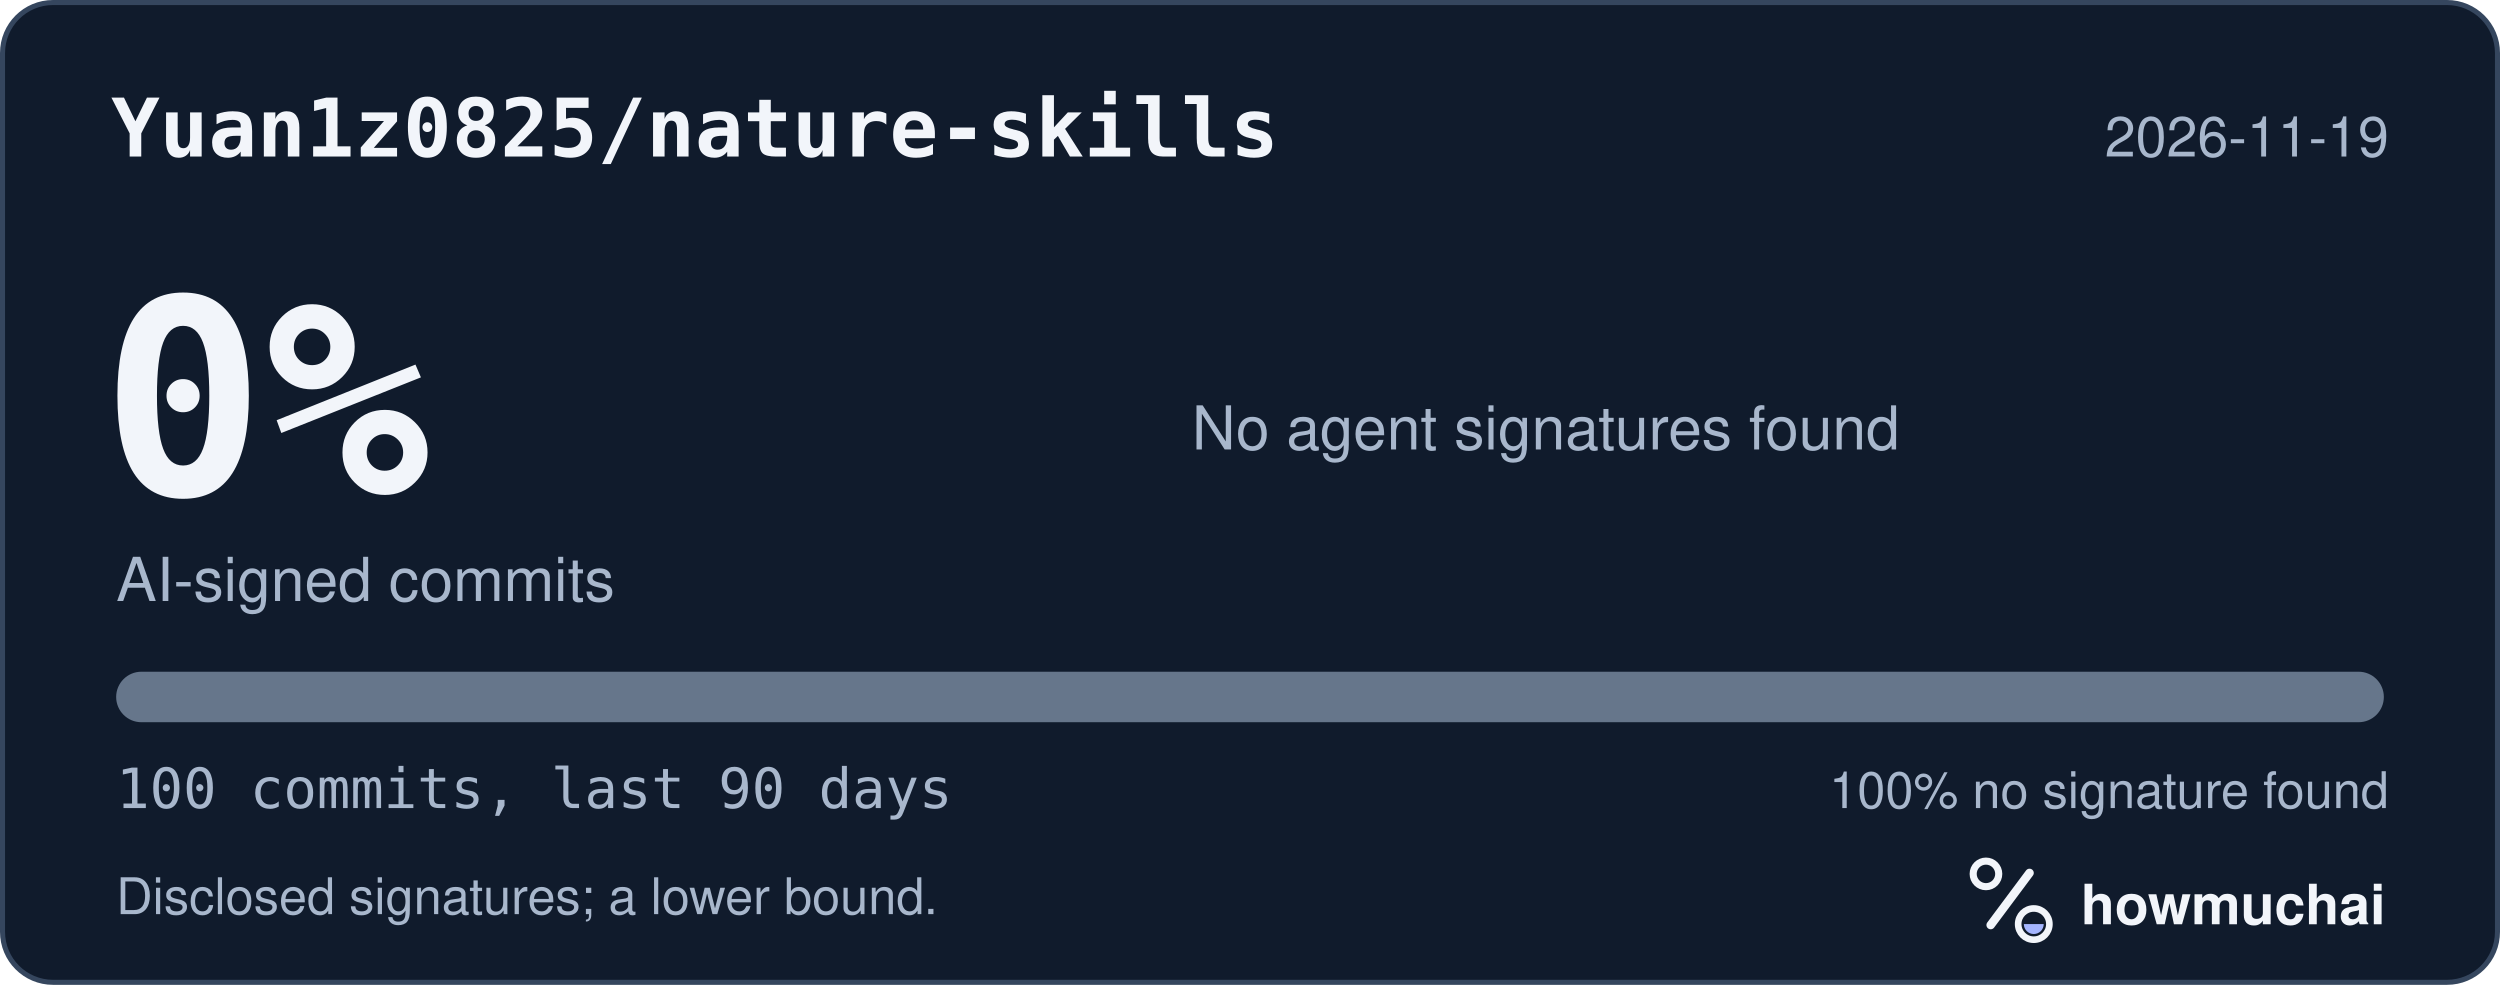
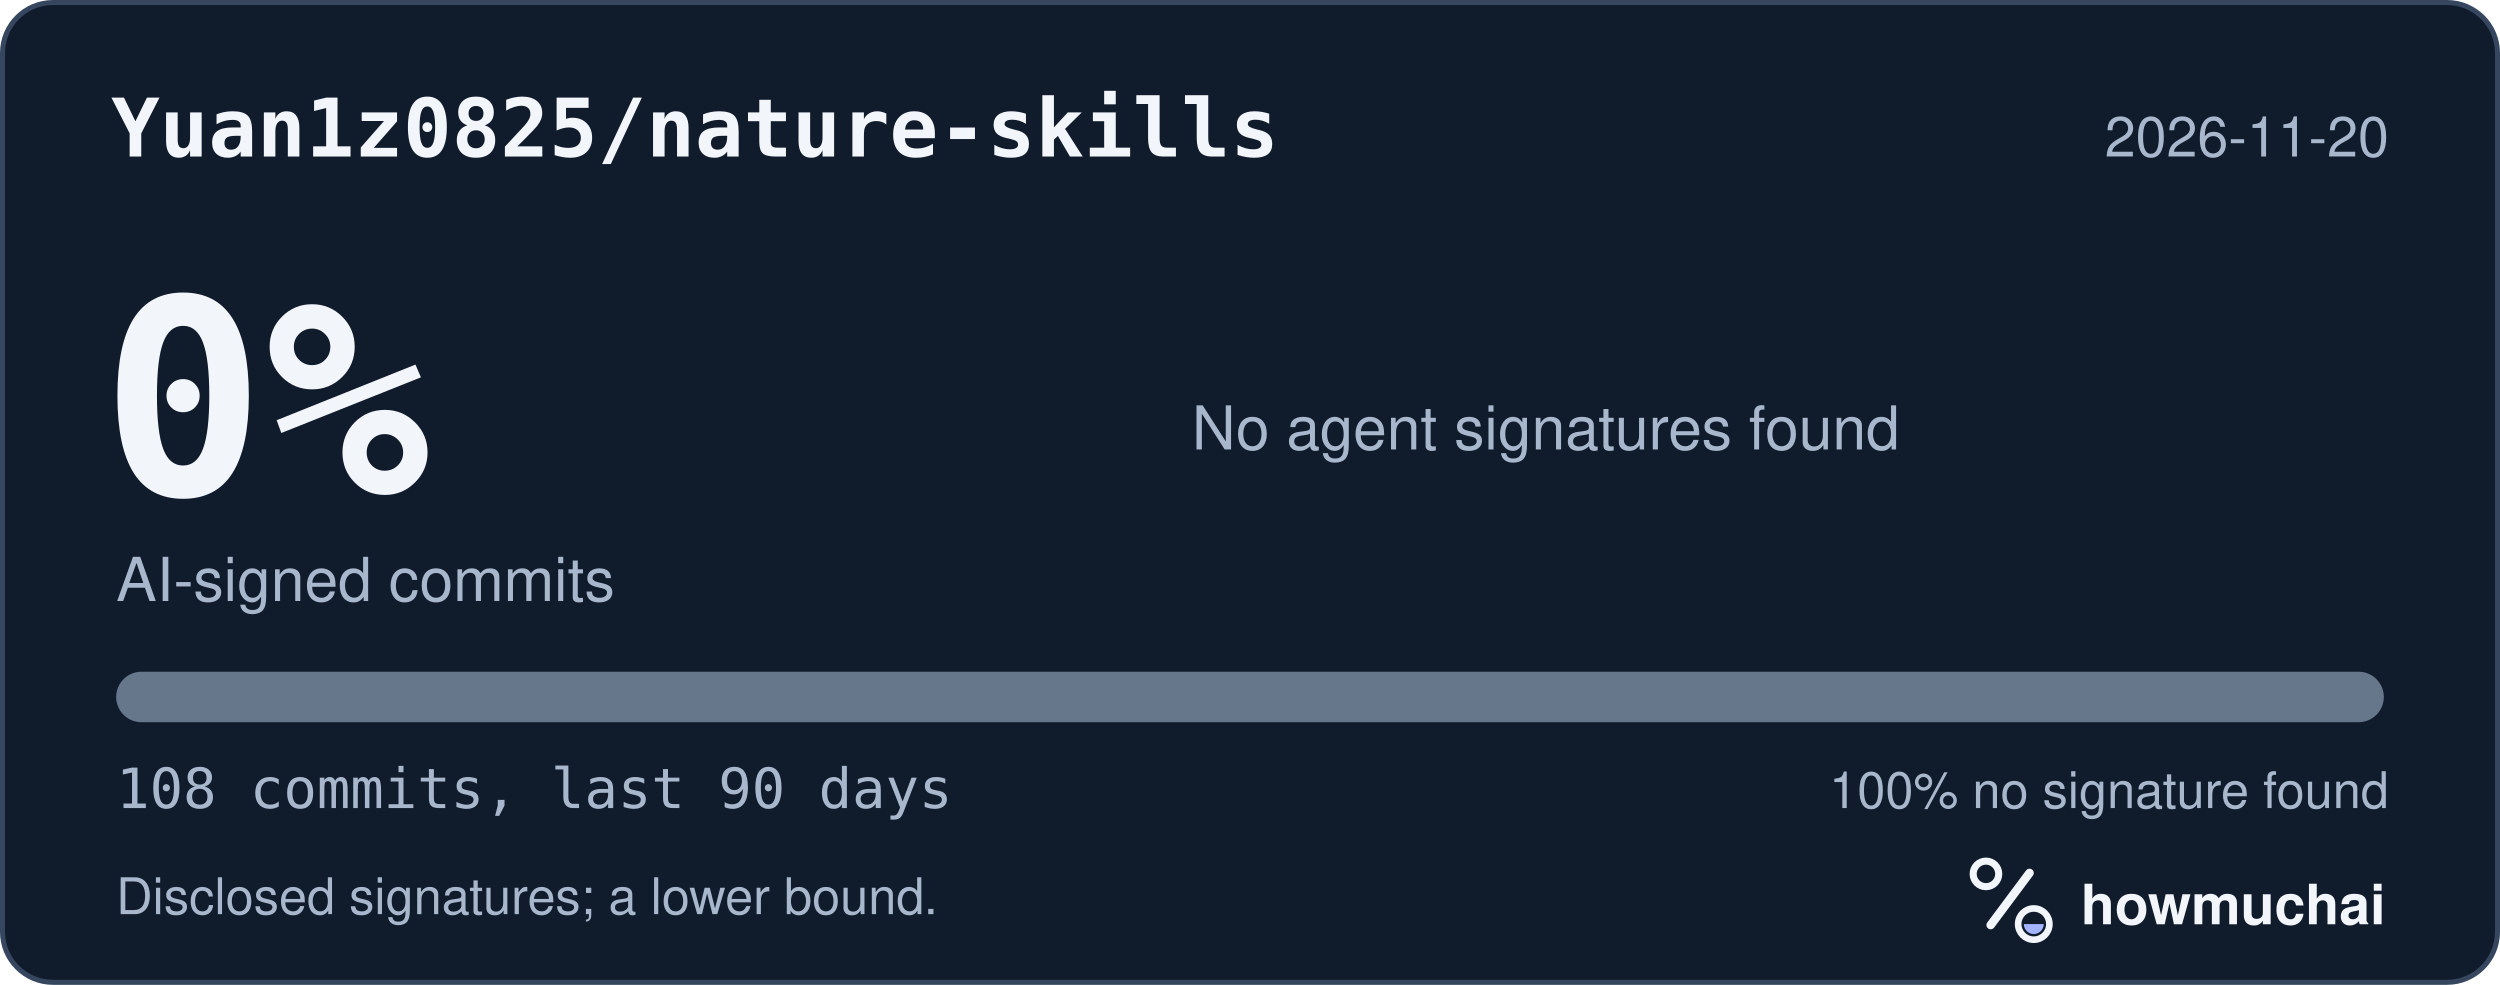
<svg xmlns="http://www.w3.org/2000/svg" width="495" height="195" viewBox="0 0 495 195" role="img" aria-labelledby="hm-t hm-d">
  <rect x="0.5" y="0.5" width="494" height="194" rx="10" fill="#101B2C" stroke="#35465E" />
  <text x="22" y="31" fill="#F2F5FA" font-family="ui-monospace, SF Mono, Menlo, Consolas, IBM Plex Mono, monospace" font-size="16" font-weight="600">Yuan1z0825/nature-skills</text>
-   <text x="473" y="31" fill="#A8B7CC" font-family="-apple-system, BlinkMacSystemFont, Segoe UI, Helvetica, Arial, Fira Sans, sans-serif" font-size="11" text-anchor="end">2026-11-19</text>
+   <text x="473" y="31" fill="#A8B7CC" font-family="-apple-system, BlinkMacSystemFont, Segoe UI, Helvetica, Arial, Fira Sans, sans-serif" font-size="11" text-anchor="end">2026-11-20</text>
  <text x="20" y="98" fill="#F2F5FA" font-family="ui-monospace, SF Mono, Menlo, Consolas, IBM Plex Mono, monospace" font-size="54" font-weight="700">0%</text>
  <text x="23" y="119" fill="#A8B7CC" font-family="-apple-system, BlinkMacSystemFont, Segoe UI, Helvetica, Arial, Fira Sans, sans-serif" font-size="12">AI-signed commits</text>
  <text x="236" y="89" fill="#A8B7CC" font-family="-apple-system, BlinkMacSystemFont, Segoe UI, Helvetica, Arial, Fira Sans, sans-serif" font-size="12">No agent signatures found</text>
  <defs>
    <clipPath id="hm-bar">
      <rect x="23" y="133" width="449" height="10" rx="5" />
    </clipPath>
  </defs>
  <rect x="23" y="133" width="449" height="10" rx="5" fill="#66768B" />
  <g clip-path="url(#hm-bar)" />
-   <text x="23" y="160" fill="#A8B7CC" font-family="ui-monospace, SF Mono, Menlo, Consolas, IBM Plex Mono, monospace" font-size="11">100 commits, last 90 days</text>
+   <text x="23" y="160" fill="#A8B7CC" font-family="ui-monospace, SF Mono, Menlo, Consolas, IBM Plex Mono, monospace" font-size="11">108 commits, last 90 days</text>
  <text x="473" y="160" fill="#A8B7CC" font-family="-apple-system, BlinkMacSystemFont, Segoe UI, Helvetica, Arial, Fira Sans, sans-serif" font-size="10" text-anchor="end">100% no signature found</text>
  <text x="23" y="181" fill="#A8B7CC" font-family="-apple-system, BlinkMacSystemFont, Segoe UI, Helvetica, Arial, Fira Sans, sans-serif" font-size="10">Disclosed signatures; a lower bound.</text>
  <g transform="translate(386 166) scale(0.046875)">
    <circle cx="154" cy="150" r="54" fill="none" stroke="#F2F5FA" stroke-width="30" />
    <path d="M174 366 338 146" fill="none" stroke="#F2F5FA" stroke-width="36" stroke-linecap="round" />
    <circle cx="356" cy="362" r="66" fill="none" stroke="#F2F5FA" stroke-width="28" />
    <path d="M314 362a42 42 0 0 0 84 0Z" fill="#A4B5FF" />
  </g>
  <text x="412" y="183" fill="#F2F5FA" font-family="-apple-system, BlinkMacSystemFont, Segoe UI, Helvetica, Arial, Fira Sans, sans-serif" font-size="11" font-weight="650">howmuchai</text>
</svg>
